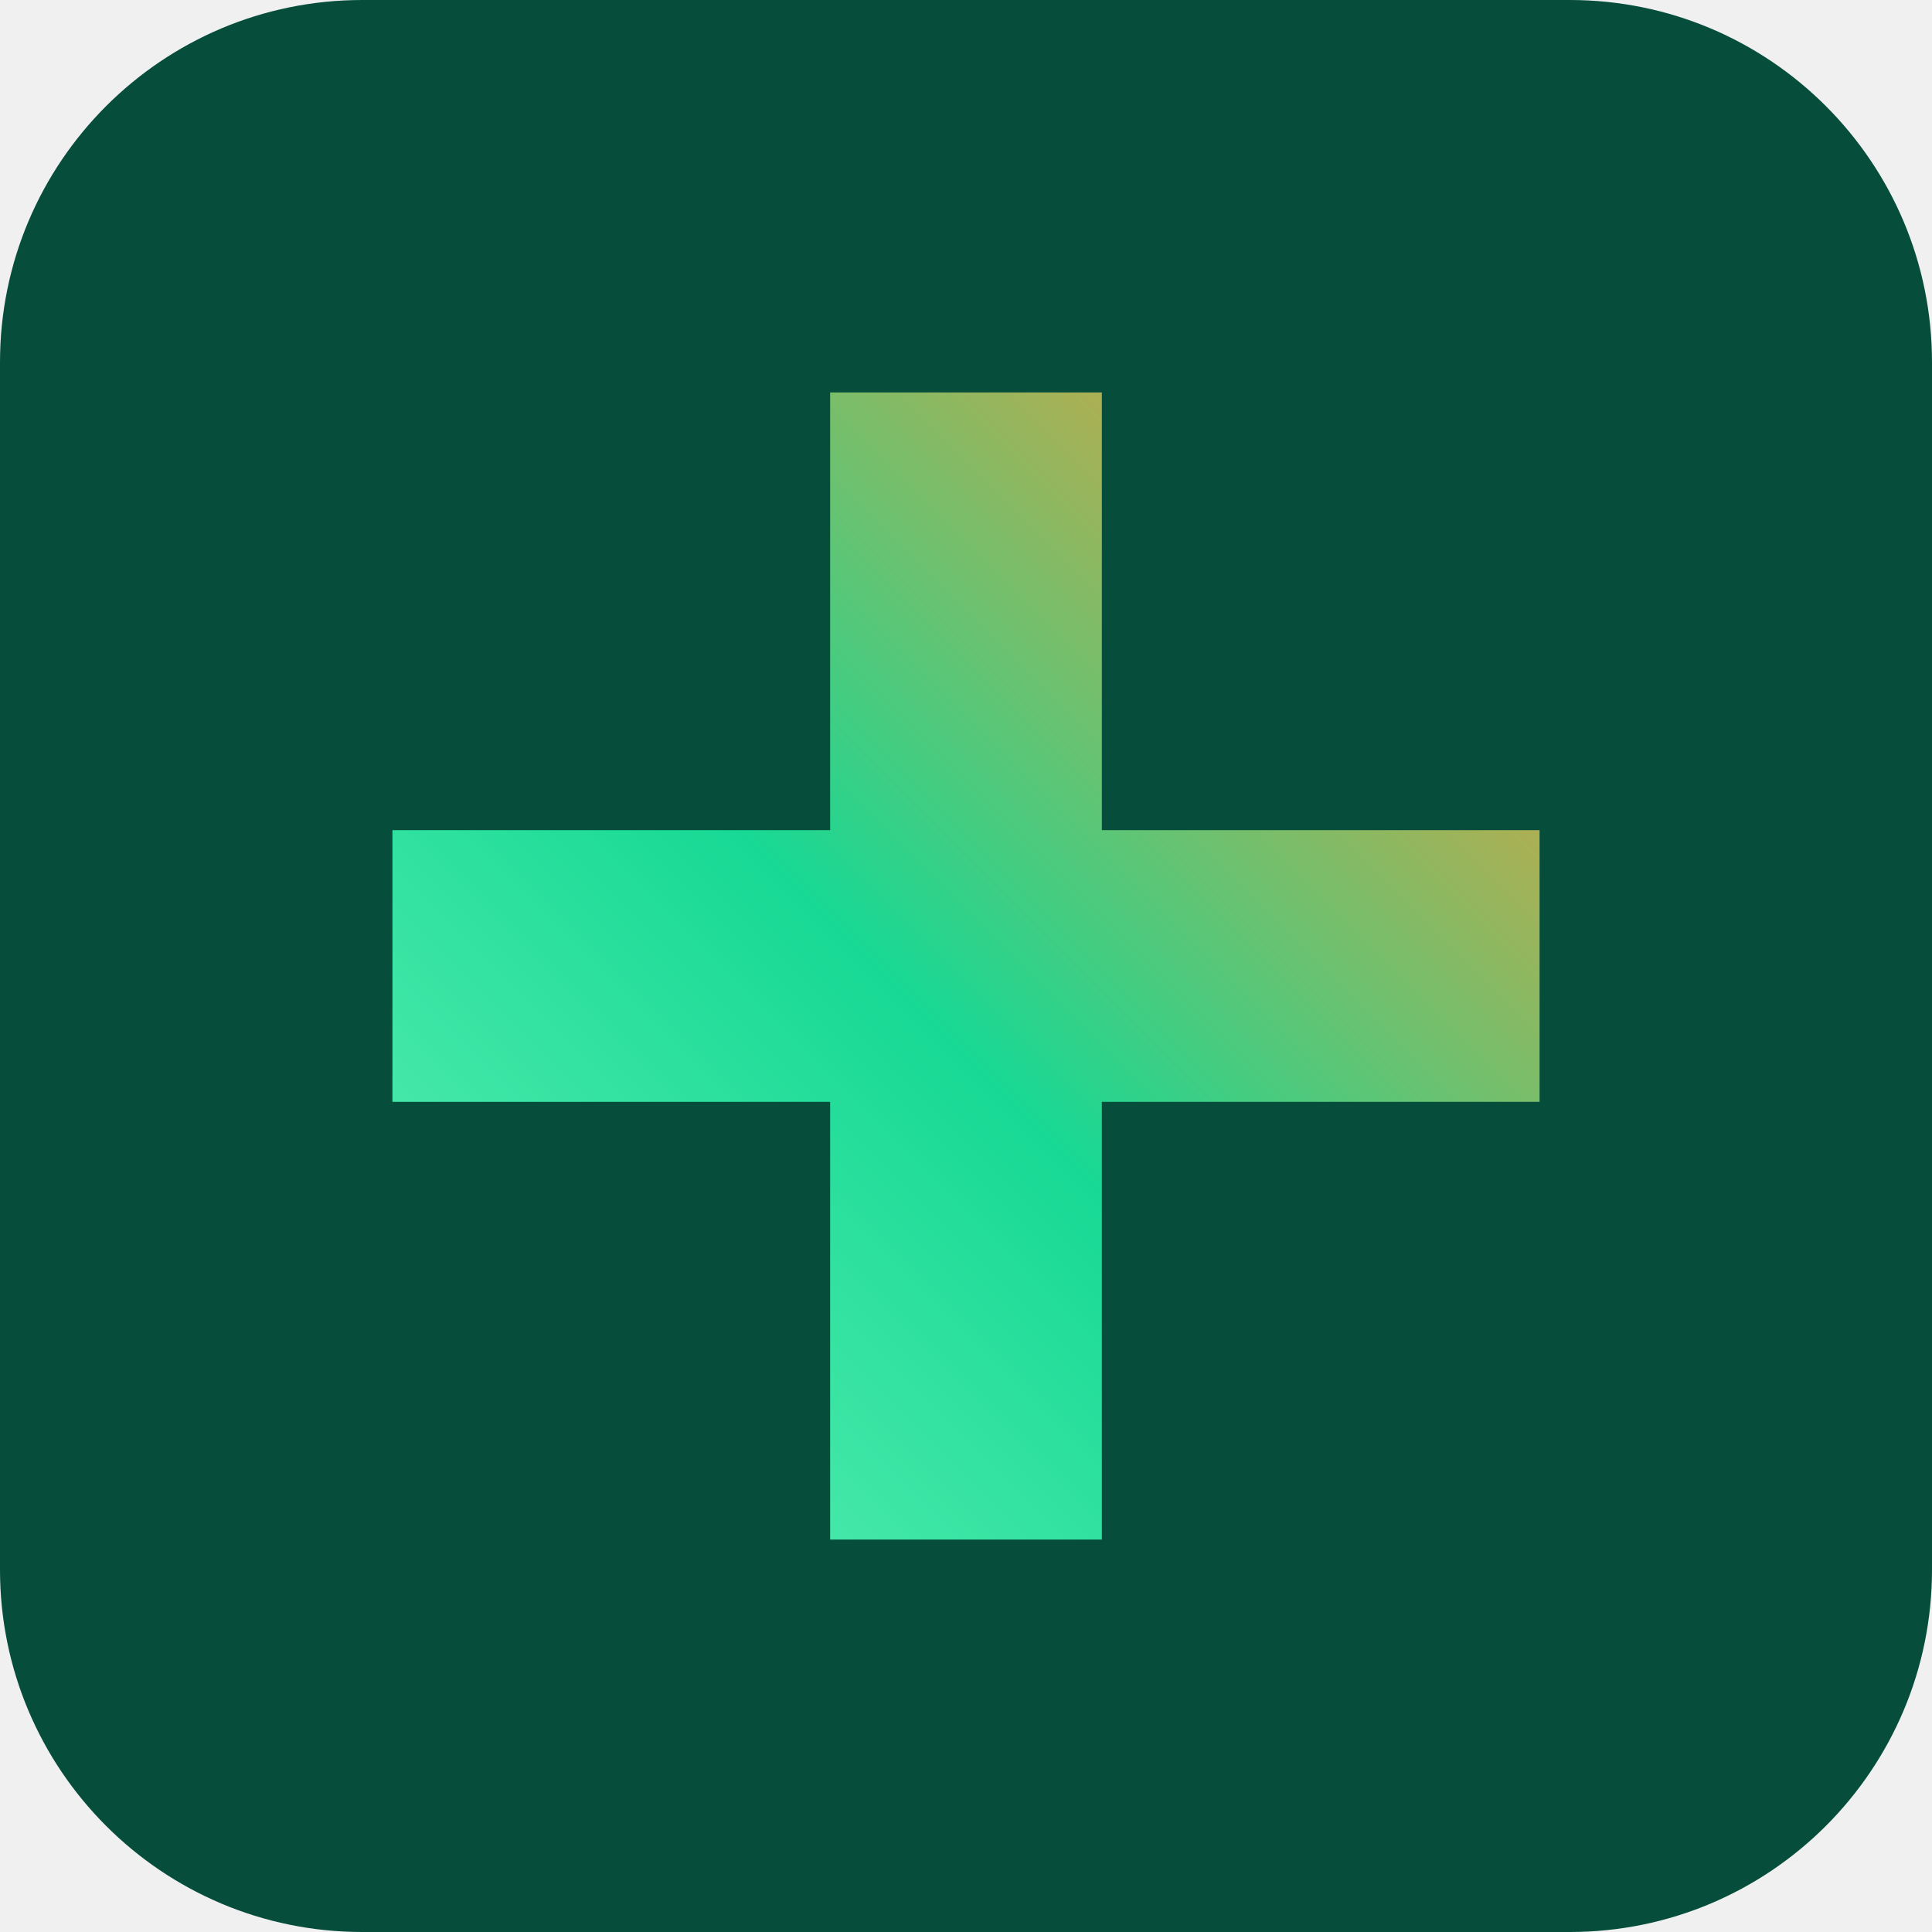
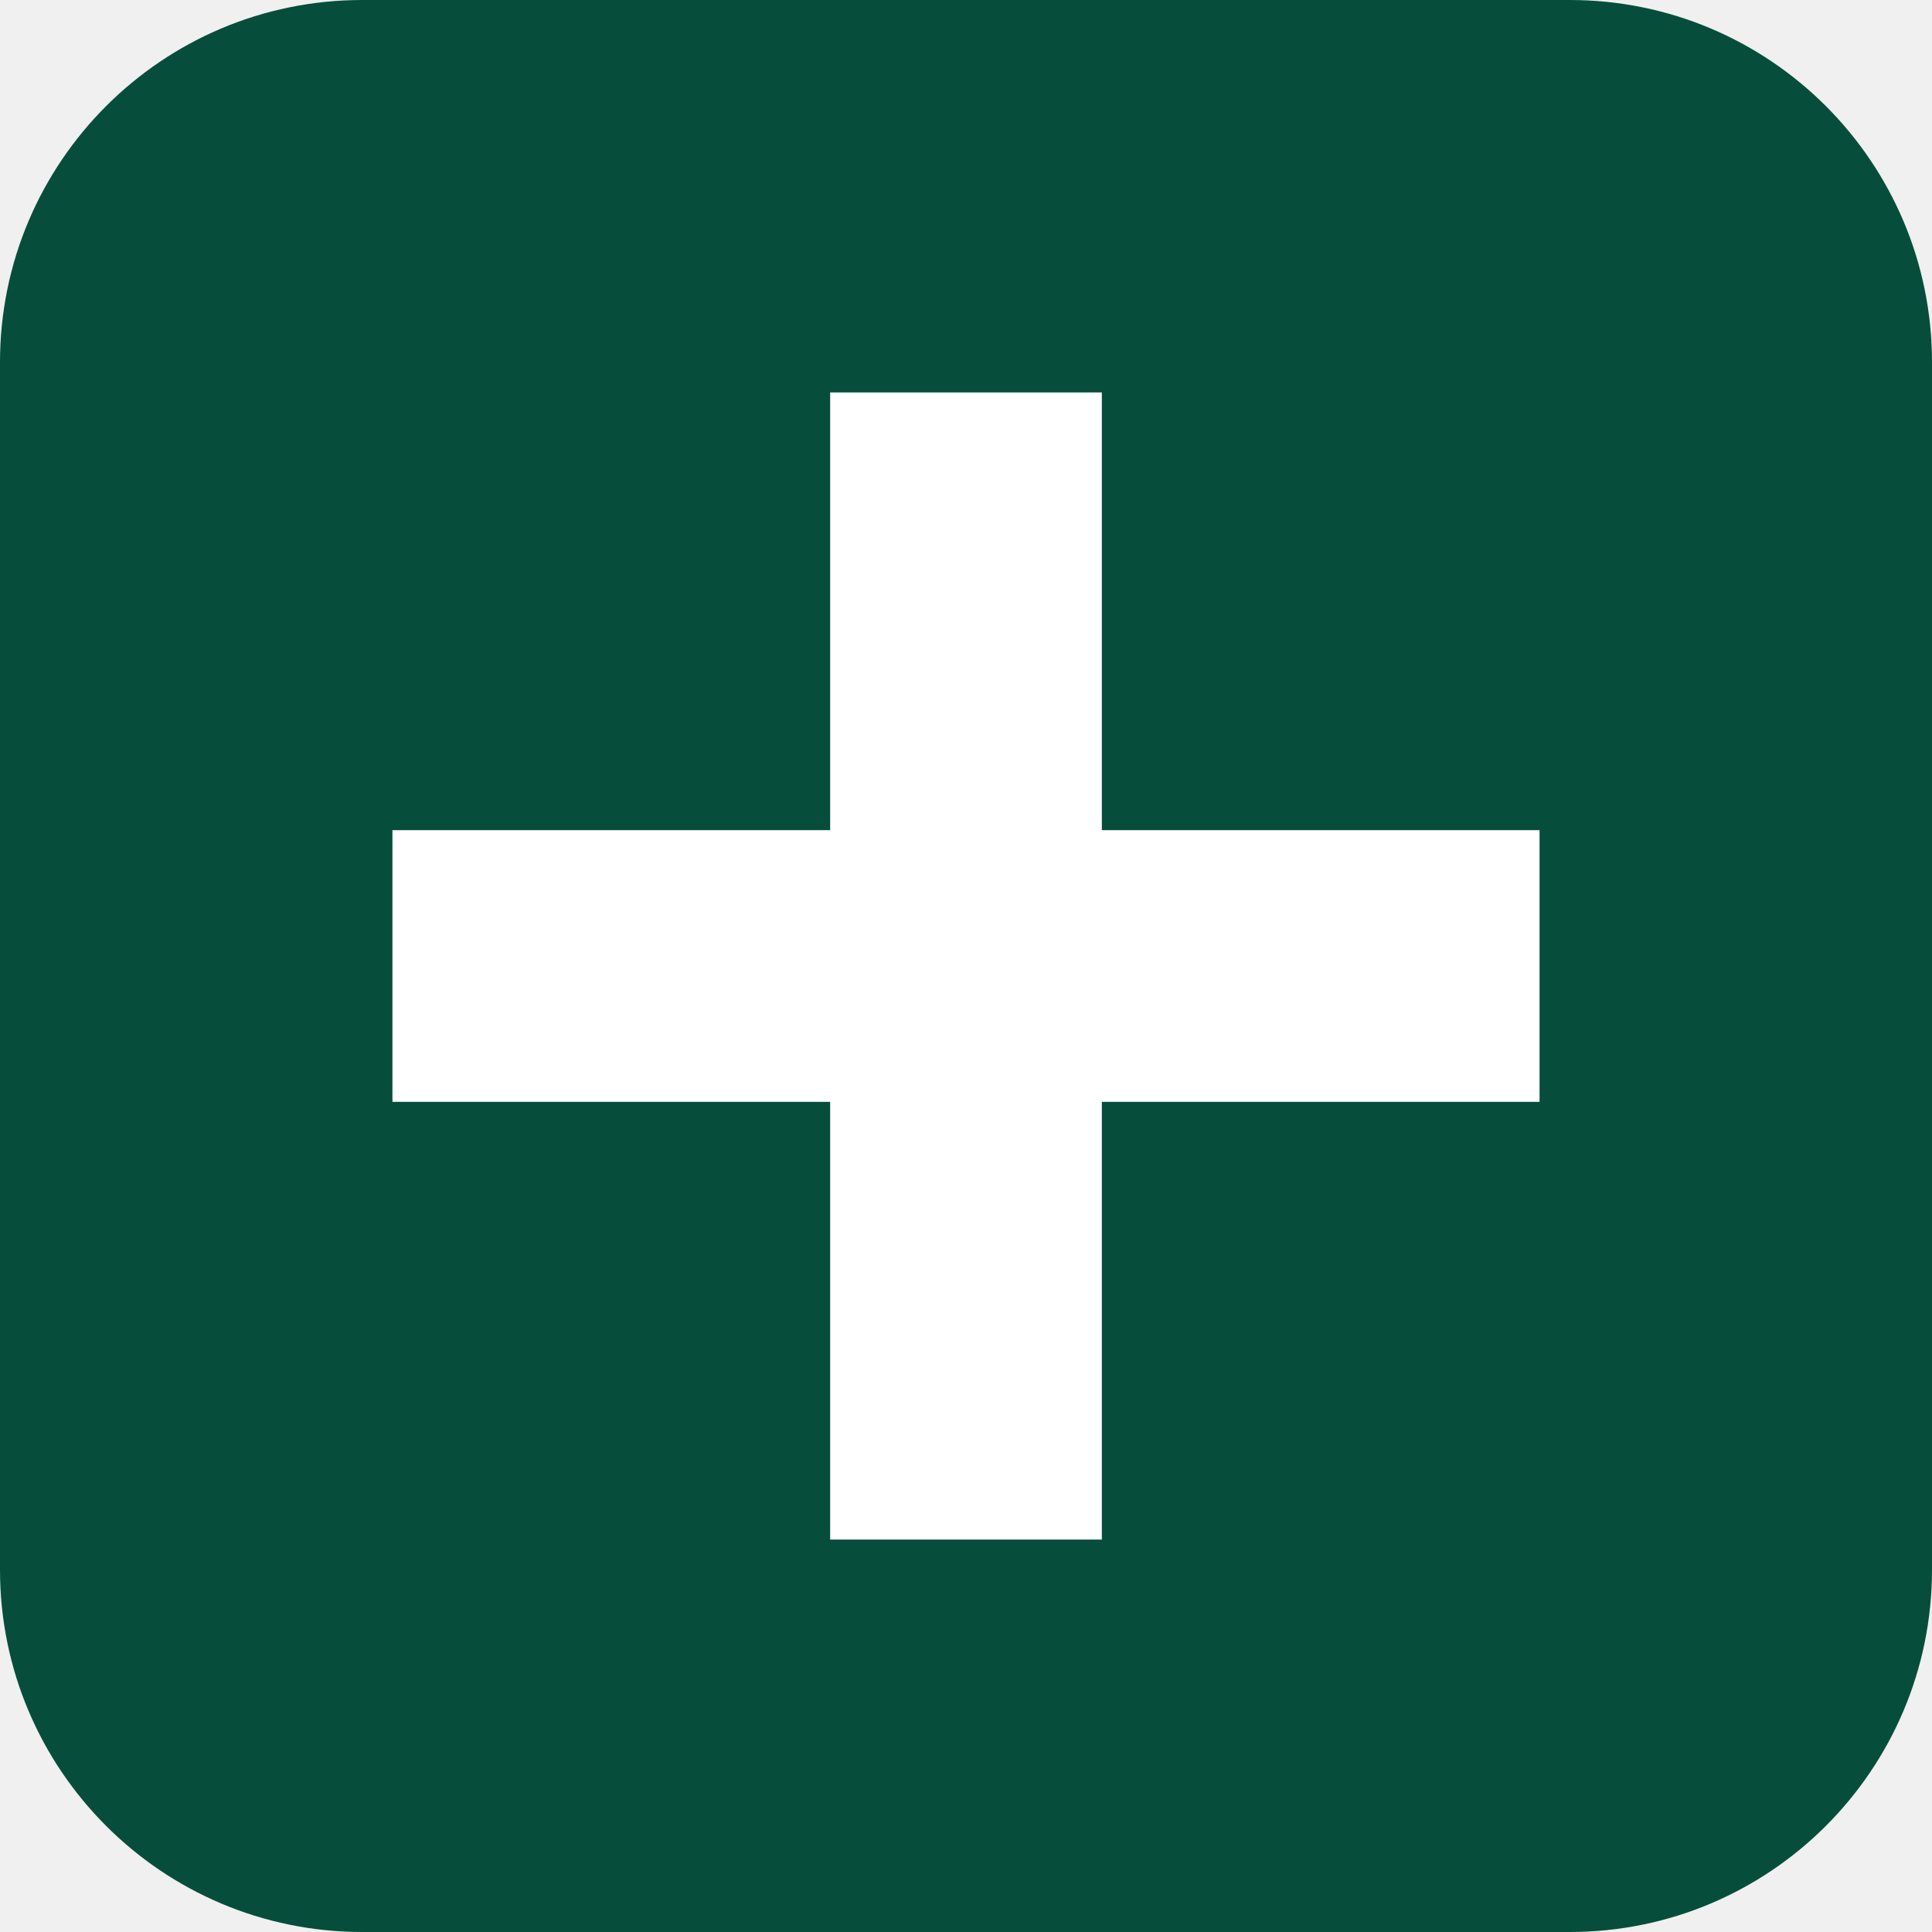
<svg xmlns="http://www.w3.org/2000/svg" viewBox="0 0 64 64">
-   <defs>
-     <linearGradient id="g" x1="0" y1="1" x2="1" y2="0">
-       <stop stop-color="#65f2b5" />
-       <stop offset=".46" stop-color="#17d995" />
-       <stop offset="1" stop-color="#ff982f" />
-     </linearGradient>
-   </defs>
  <rect width="64" height="64" rx="12" fill="#064e3b" />
-   <path d="M32 13v38M13 32h38" stroke="url(#g)" stroke-width="9" />
+   <path d="M32 13v38M13 32h38" stroke="#ffffff" stroke-width="9" />
</svg>
